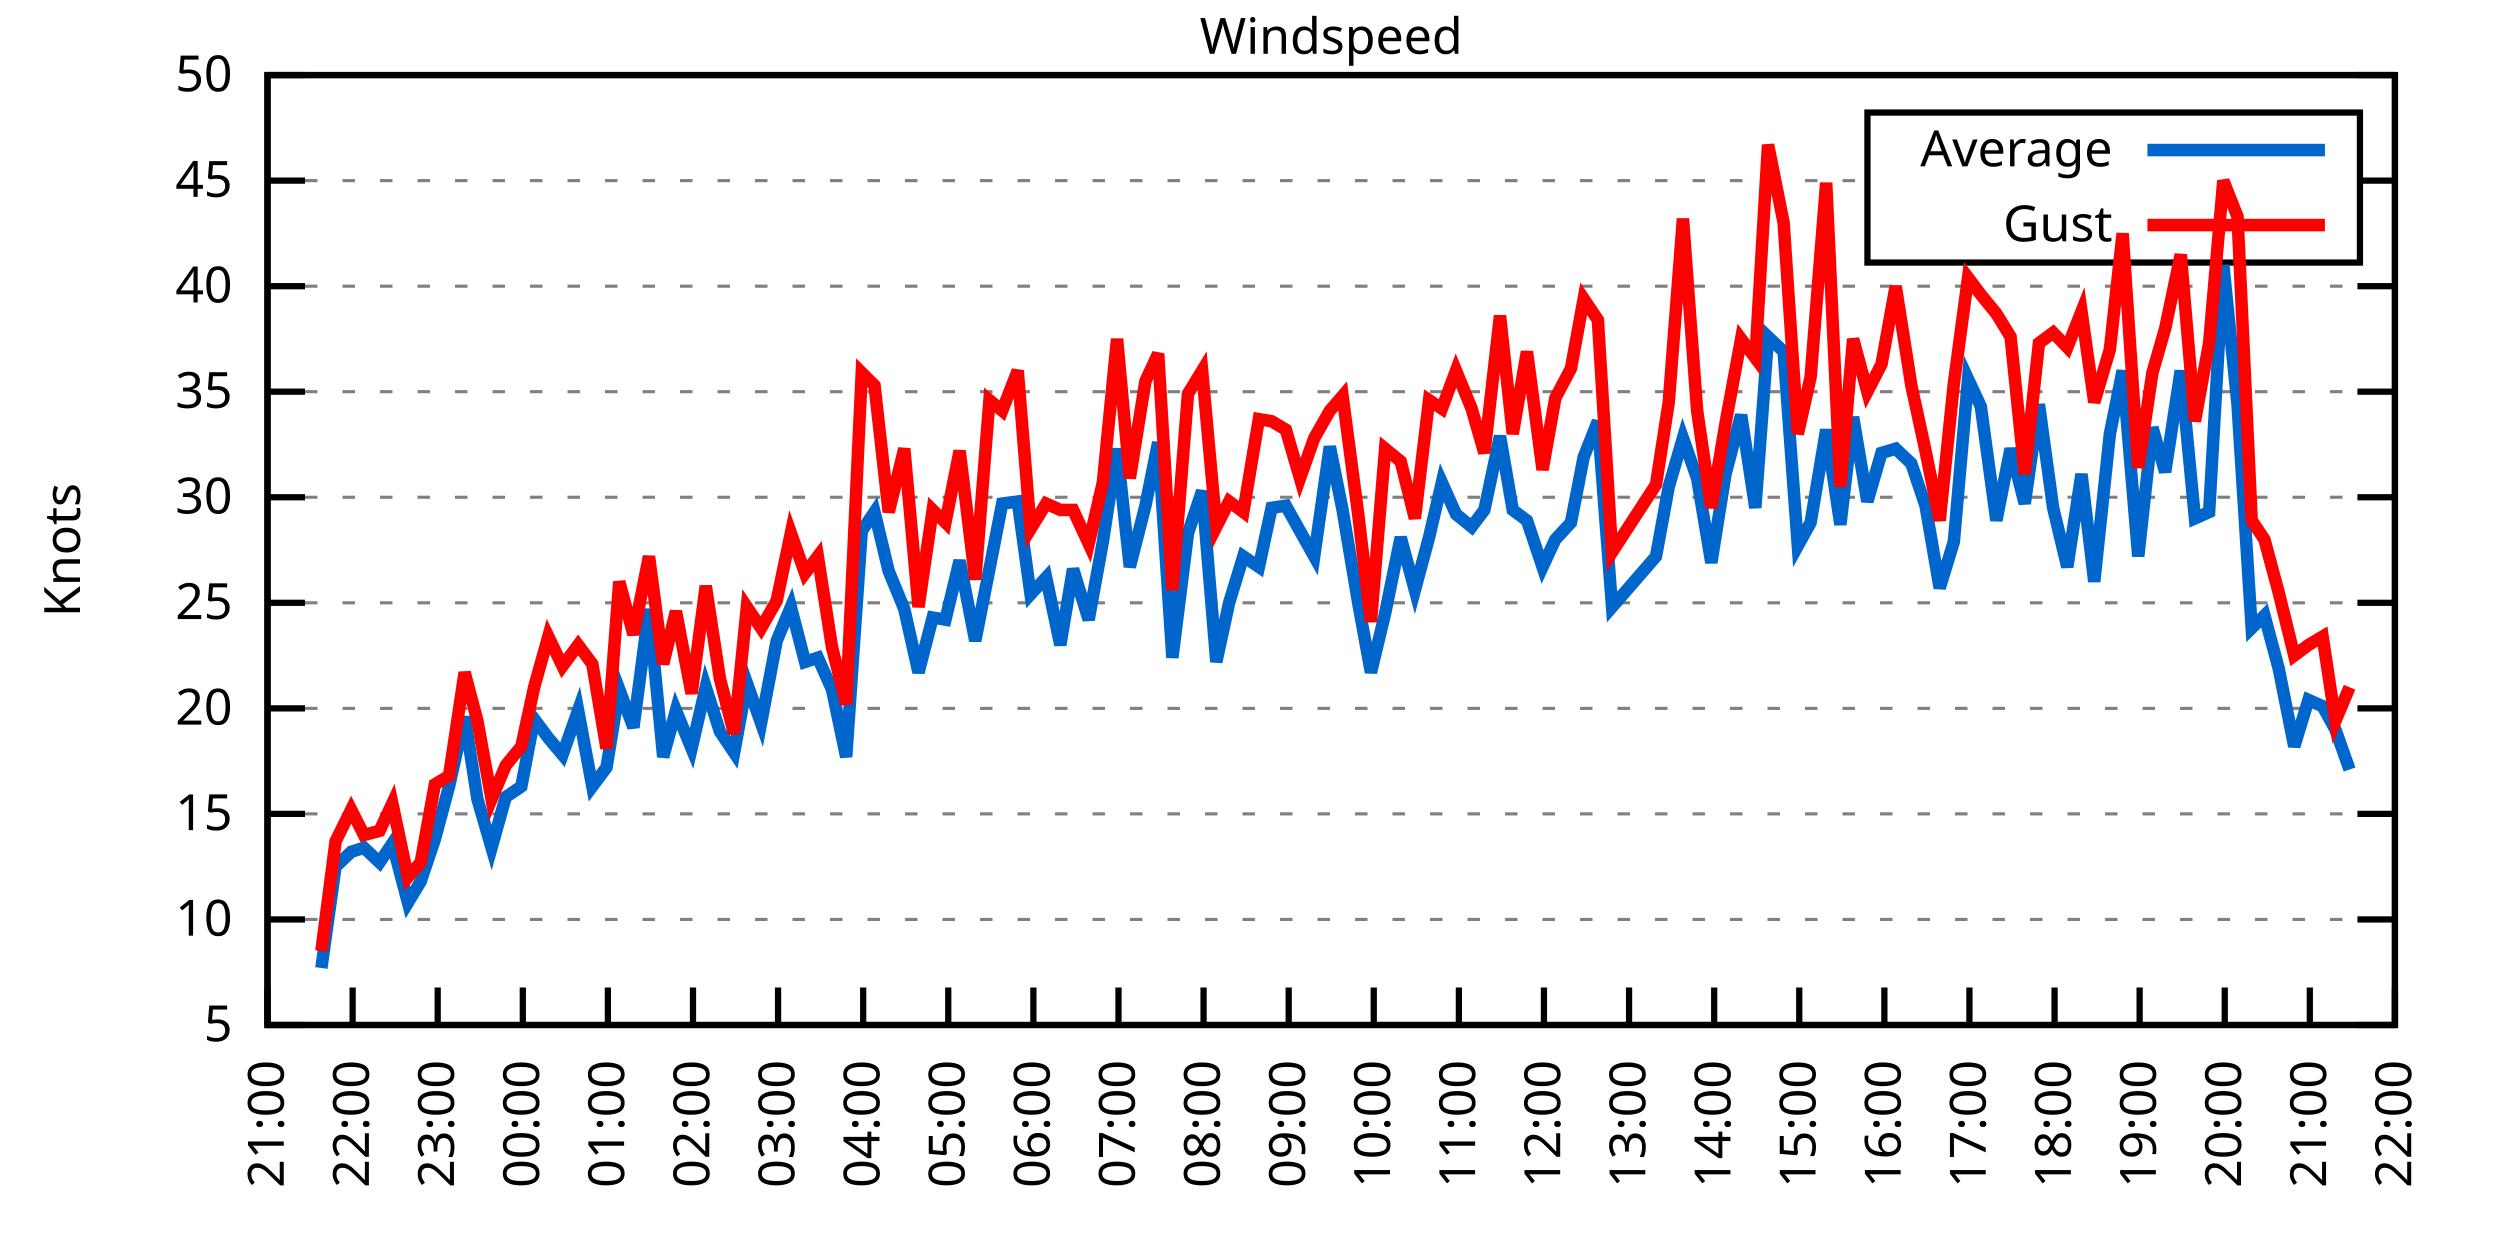
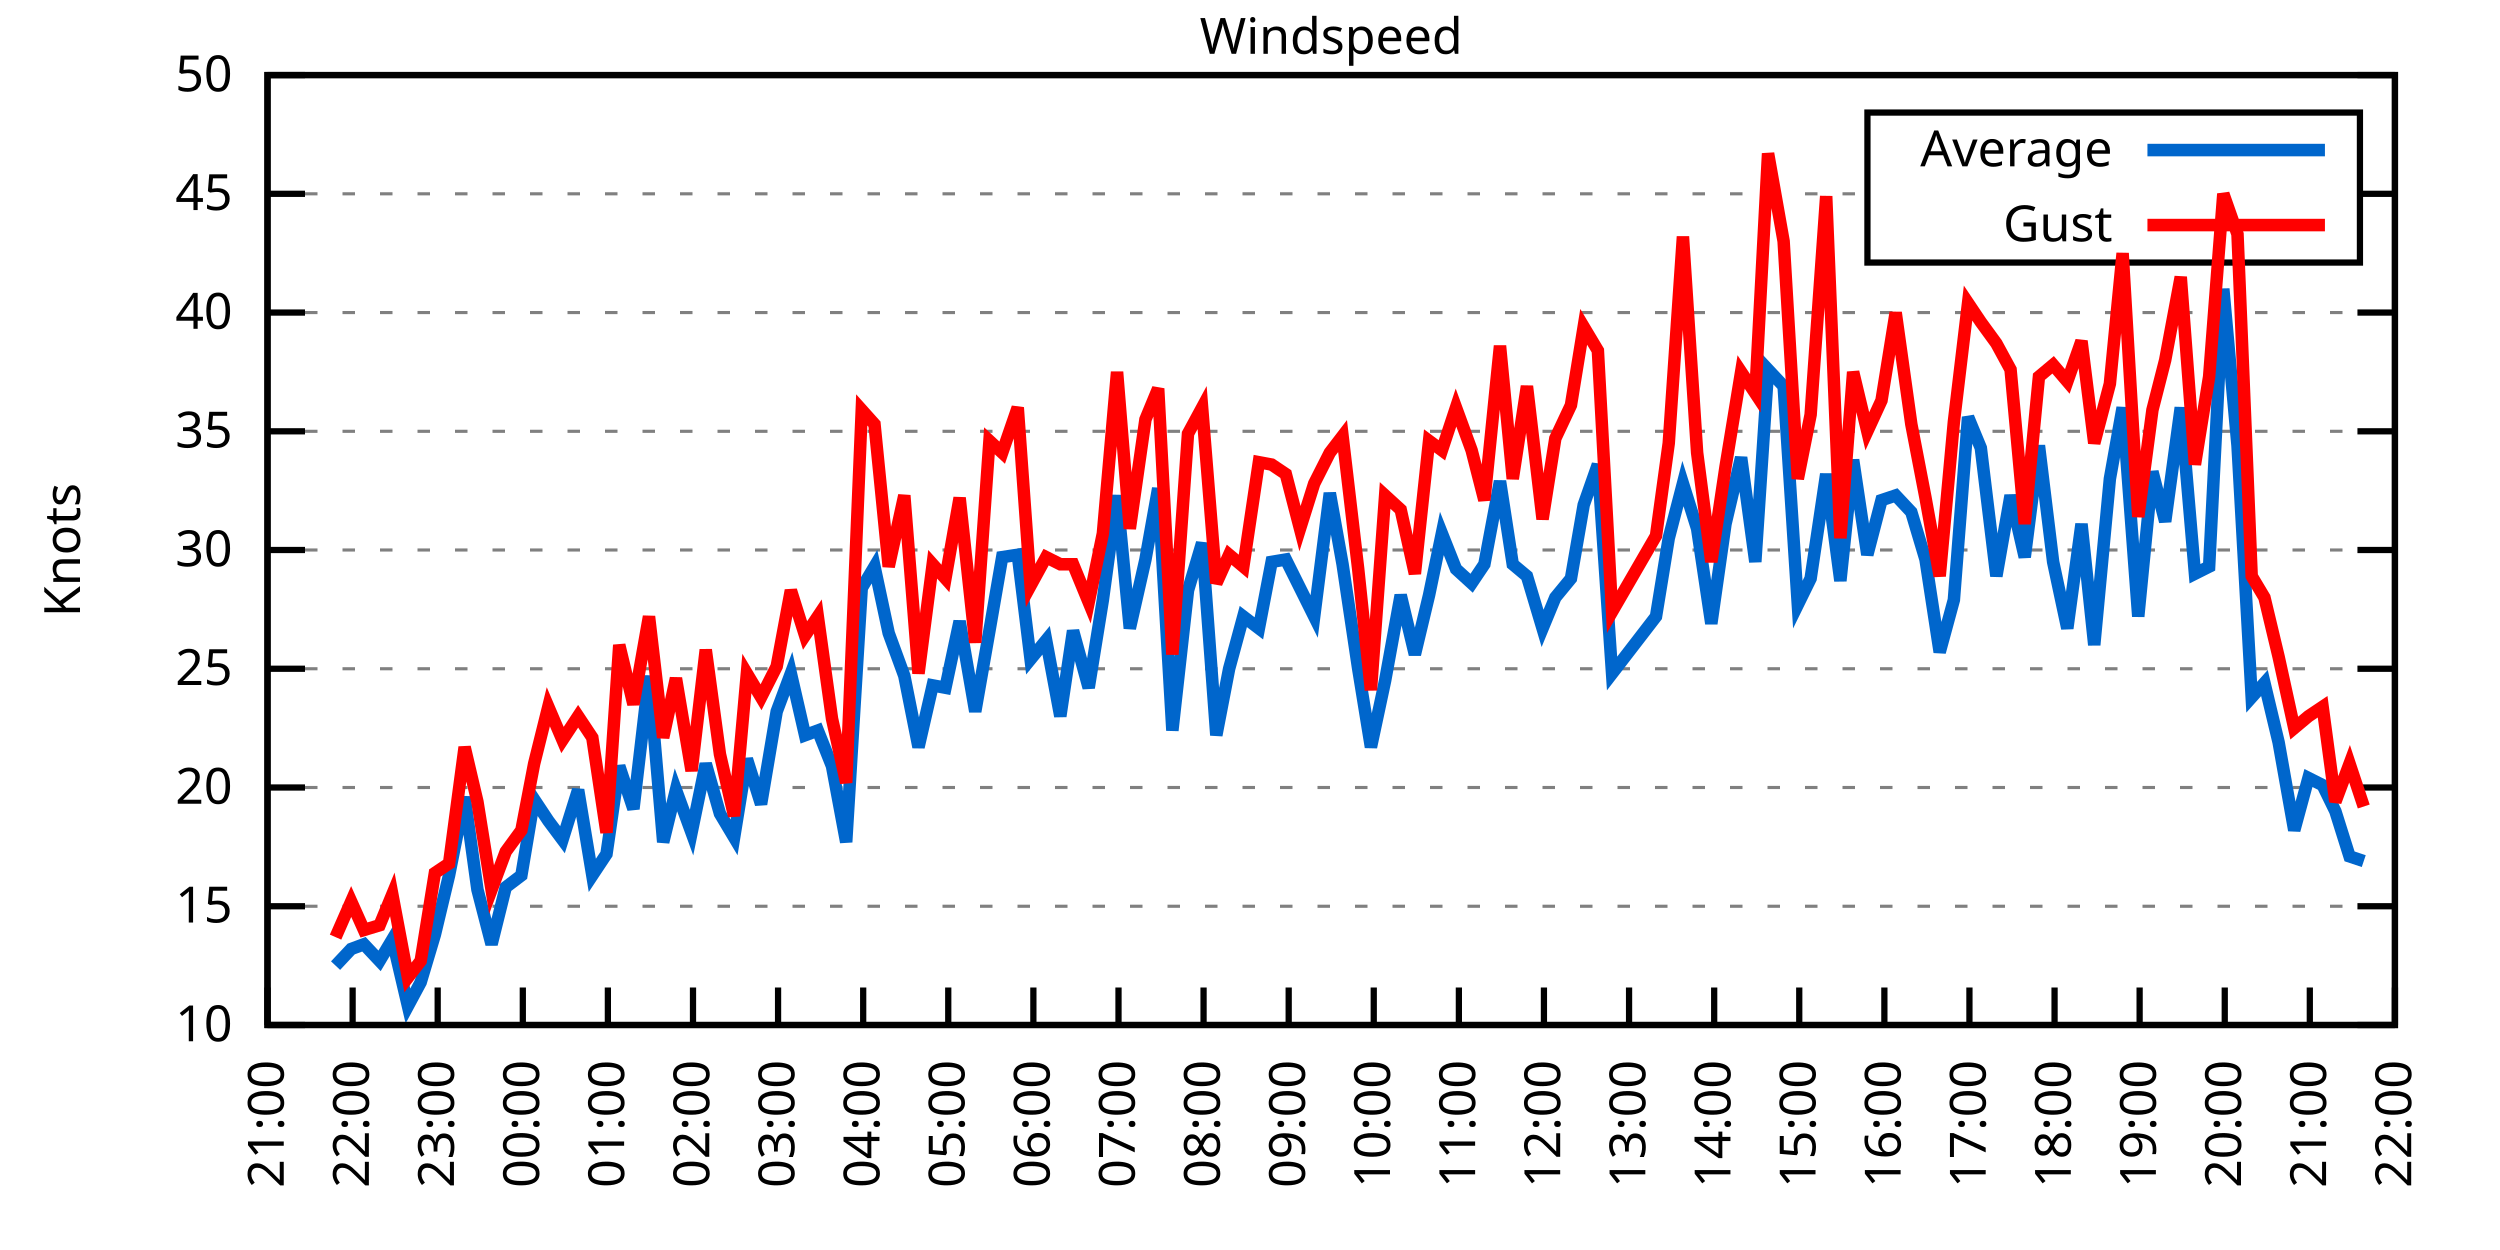
<svg xmlns="http://www.w3.org/2000/svg" xmlns:xlink="http://www.w3.org/1999/xlink" width="400" height="200" viewBox="0 0 400 200">
  <g id="gnuplot_canvas">
    <rect x="0" y="0" width="400" height="200" fill="none" />
    <defs>
      <circle id="gpDot" r="0.5" stroke-width="0.5" stroke="currentColor" />
      <path id="gpPt0" stroke-width="0.333" stroke="currentColor" d="M-1,0 h2 M0,-1 v2" />
      <path id="gpPt1" stroke-width="0.333" stroke="currentColor" d="M-1,-1 L1,1 M1,-1 L-1,1" />
      <path id="gpPt2" stroke-width="0.333" stroke="currentColor" d="M-1,0 L1,0 M0,-1 L0,1 M-1,-1 L1,1 M-1,1 L1,-1" />
      <rect id="gpPt3" stroke-width="0.333" stroke="currentColor" x="-1" y="-1" width="2" height="2" />
      <rect id="gpPt4" stroke-width="0.333" stroke="currentColor" fill="currentColor" x="-1" y="-1" width="2" height="2" />
      <circle id="gpPt5" stroke-width="0.333" stroke="currentColor" cx="0" cy="0" r="1" />
      <use xlink:href="#gpPt5" id="gpPt6" fill="currentColor" stroke="none" />
      <path id="gpPt7" stroke-width="0.333" stroke="currentColor" d="M0,-1.33 L-1.33,0.67 L1.33,0.67 z" />
      <use xlink:href="#gpPt7" id="gpPt8" fill="currentColor" stroke="none" />
      <use xlink:href="#gpPt7" id="gpPt9" stroke="currentColor" transform="rotate(180)" />
      <use xlink:href="#gpPt9" id="gpPt10" fill="currentColor" stroke="none" />
      <use xlink:href="#gpPt3" id="gpPt11" stroke="currentColor" transform="rotate(45)" />
      <use xlink:href="#gpPt11" id="gpPt12" fill="currentColor" stroke="none" />
      <path id="gpPt13" stroke-width="0.333" stroke="currentColor" d="M0,1.330 L1.265,0.411 L0.782,-1.067 L-0.782,-1.076 L-1.265,0.411 z" />
      <use xlink:href="#gpPt13" id="gpPt14" fill="currentColor" stroke="none" />
      <filter id="textbox" filterUnits="objectBoundingBox" x="0" y="0" height="1" width="1">
        <feFlood flood-color="white" flood-opacity="1" result="bgnd" />
        <feComposite in="SourceGraphic" in2="bgnd" operator="atop" />
      </filter>
      <filter id="greybox" filterUnits="objectBoundingBox" x="0" y="0" height="1" width="1">
        <feFlood flood-color="lightgrey" flood-opacity="1" result="grey" />
        <feComposite in="SourceGraphic" in2="grey" operator="atop" />
      </filter>
    </defs>
    <g fill="none" color="white" stroke="currentColor" stroke-width="1.00" stroke-linecap="butt" stroke-linejoin="miter">
</g>
    <g fill="none" color="black" stroke="currentColor" stroke-width="1.00" stroke-linecap="butt" stroke-linejoin="miter">
      <g stroke="none" shape-rendering="crispEdges">
        <polygon fill="rgb(255, 255, 255)" points="42.80,164.00 383.18,164.00 383.18,12.02 42.80,12.02 " />
      </g>
    </g>
    <g fill="none" color="black" stroke="currentColor" stroke-width="1.00" stroke-linecap="butt" stroke-linejoin="miter">
</g>
    <g fill="none" color="black" stroke="black" stroke-width="0.50" stroke-linecap="butt" stroke-linejoin="miter">
</g>
    <g fill="none" color="gray" stroke="currentColor" stroke-width="0.50" stroke-linecap="butt" stroke-linejoin="miter">
      <path stroke="gray" stroke-dasharray="2,4" class="gridline" d="M42.80,164.00 L383.19,164.00  " />
    </g>
    <g fill="none" color="gray" stroke="gray" stroke-width="1.00" stroke-linecap="butt" stroke-linejoin="miter">
</g>
    <g fill="none" color="black" stroke="currentColor" stroke-width="1.00" stroke-linecap="butt" stroke-linejoin="miter">
      <path stroke="black" d="M42.80,164.00 L48.80,164.00 M383.19,164.00 L377.19,164.00  " />
      <g transform="translate(37.20,166.60)" stroke="none" fill="black" font-family="Sans" font-size="8.00" text-anchor="end">
        <text>
-           <tspan font-family="Sans"> 5</tspan>
-         </text>
-       </g>
-     </g>
-     <g fill="none" color="black" stroke="currentColor" stroke-width="1.00" stroke-linecap="butt" stroke-linejoin="miter">
- </g>
-     <g fill="none" color="black" stroke="black" stroke-width="0.50" stroke-linecap="butt" stroke-linejoin="miter">
- </g>
-     <g fill="none" color="gray" stroke="currentColor" stroke-width="0.50" stroke-linecap="butt" stroke-linejoin="miter">
-       <path stroke="gray" stroke-dasharray="2,4" class="gridline" d="M42.80,147.11 L383.19,147.11  " />
-     </g>
-     <g fill="none" color="gray" stroke="gray" stroke-width="1.00" stroke-linecap="butt" stroke-linejoin="miter">
- </g>
-     <g fill="none" color="black" stroke="currentColor" stroke-width="1.00" stroke-linecap="butt" stroke-linejoin="miter">
-       <path stroke="black" d="M42.80,147.11 L48.80,147.11 M383.19,147.11 L377.19,147.11  " />
-       <g transform="translate(37.20,149.71)" stroke="none" fill="black" font-family="Sans" font-size="8.00" text-anchor="end">
-         <text>
          <tspan font-family="Sans"> 10</tspan>
        </text>
      </g>
    </g>
    <g fill="none" color="black" stroke="currentColor" stroke-width="1.00" stroke-linecap="butt" stroke-linejoin="miter">
</g>
    <g fill="none" color="black" stroke="black" stroke-width="0.50" stroke-linecap="butt" stroke-linejoin="miter">
</g>
    <g fill="none" color="gray" stroke="currentColor" stroke-width="0.50" stroke-linecap="butt" stroke-linejoin="miter">
-       <path stroke="gray" stroke-dasharray="2,4" class="gridline" d="M42.80,130.22 L383.19,130.22  " />
-     </g>
-     <g fill="none" color="gray" stroke="gray" stroke-width="1.00" stroke-linecap="butt" stroke-linejoin="miter">
- </g>
-     <g fill="none" color="black" stroke="currentColor" stroke-width="1.00" stroke-linecap="butt" stroke-linejoin="miter">
-       <path stroke="black" d="M42.80,130.22 L48.80,130.22 M383.19,130.22 L377.19,130.22  " />
-       <g transform="translate(37.20,132.82)" stroke="none" fill="black" font-family="Sans" font-size="8.00" text-anchor="end">
+       <path stroke="gray" stroke-dasharray="2,4" class="gridline" d="M42.80,145.00 L383.19,145.00  " />
+     </g>
+     <g fill="none" color="gray" stroke="gray" stroke-width="1.00" stroke-linecap="butt" stroke-linejoin="miter">
+ </g>
+     <g fill="none" color="black" stroke="currentColor" stroke-width="1.00" stroke-linecap="butt" stroke-linejoin="miter">
+       <path stroke="black" d="M42.80,145.00 L48.80,145.00 M383.19,145.00 L377.19,145.00  " />
+       <g transform="translate(37.20,147.60)" stroke="none" fill="black" font-family="Sans" font-size="8.00" text-anchor="end">
        <text>
          <tspan font-family="Sans"> 15</tspan>
        </text>
      </g>
    </g>
    <g fill="none" color="black" stroke="currentColor" stroke-width="1.00" stroke-linecap="butt" stroke-linejoin="miter">
</g>
    <g fill="none" color="black" stroke="black" stroke-width="0.50" stroke-linecap="butt" stroke-linejoin="miter">
</g>
    <g fill="none" color="gray" stroke="currentColor" stroke-width="0.50" stroke-linecap="butt" stroke-linejoin="miter">
-       <path stroke="gray" stroke-dasharray="2,4" class="gridline" d="M42.80,113.34 L383.19,113.34  " />
-     </g>
-     <g fill="none" color="gray" stroke="gray" stroke-width="1.00" stroke-linecap="butt" stroke-linejoin="miter">
- </g>
-     <g fill="none" color="black" stroke="currentColor" stroke-width="1.00" stroke-linecap="butt" stroke-linejoin="miter">
-       <path stroke="black" d="M42.80,113.34 L48.80,113.34 M383.19,113.34 L377.19,113.34  " />
-       <g transform="translate(37.20,115.94)" stroke="none" fill="black" font-family="Sans" font-size="8.00" text-anchor="end">
+       <path stroke="gray" stroke-dasharray="2,4" class="gridline" d="M42.80,126.00 L383.19,126.00  " />
+     </g>
+     <g fill="none" color="gray" stroke="gray" stroke-width="1.00" stroke-linecap="butt" stroke-linejoin="miter">
+ </g>
+     <g fill="none" color="black" stroke="currentColor" stroke-width="1.00" stroke-linecap="butt" stroke-linejoin="miter">
+       <path stroke="black" d="M42.80,126.00 L48.80,126.00 M383.19,126.00 L377.19,126.00  " />
+       <g transform="translate(37.20,128.60)" stroke="none" fill="black" font-family="Sans" font-size="8.00" text-anchor="end">
        <text>
          <tspan font-family="Sans"> 20</tspan>
        </text>
      </g>
    </g>
    <g fill="none" color="black" stroke="currentColor" stroke-width="1.00" stroke-linecap="butt" stroke-linejoin="miter">
</g>
    <g fill="none" color="black" stroke="black" stroke-width="0.50" stroke-linecap="butt" stroke-linejoin="miter">
</g>
    <g fill="none" color="gray" stroke="currentColor" stroke-width="0.50" stroke-linecap="butt" stroke-linejoin="miter">
-       <path stroke="gray" stroke-dasharray="2,4" class="gridline" d="M42.80,96.45 L383.19,96.45  " />
-     </g>
-     <g fill="none" color="gray" stroke="gray" stroke-width="1.00" stroke-linecap="butt" stroke-linejoin="miter">
- </g>
-     <g fill="none" color="black" stroke="currentColor" stroke-width="1.00" stroke-linecap="butt" stroke-linejoin="miter">
-       <path stroke="black" d="M42.80,96.45 L48.80,96.45 M383.19,96.45 L377.19,96.45  " />
-       <g transform="translate(37.20,99.05)" stroke="none" fill="black" font-family="Sans" font-size="8.00" text-anchor="end">
+       <path stroke="gray" stroke-dasharray="2,4" class="gridline" d="M42.80,107.00 L383.19,107.00  " />
+     </g>
+     <g fill="none" color="gray" stroke="gray" stroke-width="1.00" stroke-linecap="butt" stroke-linejoin="miter">
+ </g>
+     <g fill="none" color="black" stroke="currentColor" stroke-width="1.00" stroke-linecap="butt" stroke-linejoin="miter">
+       <path stroke="black" d="M42.80,107.00 L48.80,107.00 M383.19,107.00 L377.19,107.00  " />
+       <g transform="translate(37.20,109.60)" stroke="none" fill="black" font-family="Sans" font-size="8.00" text-anchor="end">
        <text>
          <tspan font-family="Sans"> 25</tspan>
        </text>
      </g>
    </g>
    <g fill="none" color="black" stroke="currentColor" stroke-width="1.00" stroke-linecap="butt" stroke-linejoin="miter">
</g>
    <g fill="none" color="black" stroke="black" stroke-width="0.50" stroke-linecap="butt" stroke-linejoin="miter">
</g>
    <g fill="none" color="gray" stroke="currentColor" stroke-width="0.50" stroke-linecap="butt" stroke-linejoin="miter">
-       <path stroke="gray" stroke-dasharray="2,4" class="gridline" d="M42.80,79.56 L383.19,79.56  " />
-     </g>
-     <g fill="none" color="gray" stroke="gray" stroke-width="1.00" stroke-linecap="butt" stroke-linejoin="miter">
- </g>
-     <g fill="none" color="black" stroke="currentColor" stroke-width="1.00" stroke-linecap="butt" stroke-linejoin="miter">
-       <path stroke="black" d="M42.80,79.56 L48.80,79.56 M383.19,79.56 L377.19,79.56  " />
-       <g transform="translate(37.20,82.16)" stroke="none" fill="black" font-family="Sans" font-size="8.00" text-anchor="end">
+       <path stroke="gray" stroke-dasharray="2,4" class="gridline" d="M42.80,88.00 L383.19,88.00  " />
+     </g>
+     <g fill="none" color="gray" stroke="gray" stroke-width="1.00" stroke-linecap="butt" stroke-linejoin="miter">
+ </g>
+     <g fill="none" color="black" stroke="currentColor" stroke-width="1.00" stroke-linecap="butt" stroke-linejoin="miter">
+       <path stroke="black" d="M42.80,88.00 L48.80,88.00 M383.19,88.00 L377.19,88.00  " />
+       <g transform="translate(37.20,90.60)" stroke="none" fill="black" font-family="Sans" font-size="8.00" text-anchor="end">
        <text>
          <tspan font-family="Sans"> 30</tspan>
        </text>
      </g>
    </g>
    <g fill="none" color="black" stroke="currentColor" stroke-width="1.00" stroke-linecap="butt" stroke-linejoin="miter">
</g>
    <g fill="none" color="black" stroke="black" stroke-width="0.50" stroke-linecap="butt" stroke-linejoin="miter">
</g>
    <g fill="none" color="gray" stroke="currentColor" stroke-width="0.50" stroke-linecap="butt" stroke-linejoin="miter">
-       <path stroke="gray" stroke-dasharray="2,4" class="gridline" d="M42.80,62.67 L383.19,62.67  " />
-     </g>
-     <g fill="none" color="gray" stroke="gray" stroke-width="1.00" stroke-linecap="butt" stroke-linejoin="miter">
- </g>
-     <g fill="none" color="black" stroke="currentColor" stroke-width="1.00" stroke-linecap="butt" stroke-linejoin="miter">
-       <path stroke="black" d="M42.80,62.67 L48.80,62.67 M383.19,62.67 L377.19,62.67  " />
-       <g transform="translate(37.20,65.27)" stroke="none" fill="black" font-family="Sans" font-size="8.00" text-anchor="end">
+       <path stroke="gray" stroke-dasharray="2,4" class="gridline" d="M42.80,69.01 L383.19,69.01  " />
+     </g>
+     <g fill="none" color="gray" stroke="gray" stroke-width="1.00" stroke-linecap="butt" stroke-linejoin="miter">
+ </g>
+     <g fill="none" color="black" stroke="currentColor" stroke-width="1.00" stroke-linecap="butt" stroke-linejoin="miter">
+       <path stroke="black" d="M42.80,69.01 L48.80,69.01 M383.19,69.01 L377.19,69.01  " />
+       <g transform="translate(37.20,71.61)" stroke="none" fill="black" font-family="Sans" font-size="8.00" text-anchor="end">
        <text>
          <tspan font-family="Sans"> 35</tspan>
        </text>
      </g>
    </g>
    <g fill="none" color="black" stroke="currentColor" stroke-width="1.00" stroke-linecap="butt" stroke-linejoin="miter">
</g>
    <g fill="none" color="black" stroke="black" stroke-width="0.50" stroke-linecap="butt" stroke-linejoin="miter">
</g>
    <g fill="none" color="gray" stroke="currentColor" stroke-width="0.50" stroke-linecap="butt" stroke-linejoin="miter">
-       <path stroke="gray" stroke-dasharray="2,4" class="gridline" d="M42.80,45.79 L383.19,45.79  " />
-     </g>
-     <g fill="none" color="gray" stroke="gray" stroke-width="1.00" stroke-linecap="butt" stroke-linejoin="miter">
- </g>
-     <g fill="none" color="black" stroke="currentColor" stroke-width="1.00" stroke-linecap="butt" stroke-linejoin="miter">
-       <path stroke="black" d="M42.80,45.79 L48.80,45.79 M383.19,45.79 L377.19,45.79  " />
-       <g transform="translate(37.20,48.39)" stroke="none" fill="black" font-family="Sans" font-size="8.00" text-anchor="end">
+       <path stroke="gray" stroke-dasharray="2,4" class="gridline" d="M42.80,50.01 L383.19,50.01  " />
+     </g>
+     <g fill="none" color="gray" stroke="gray" stroke-width="1.00" stroke-linecap="butt" stroke-linejoin="miter">
+ </g>
+     <g fill="none" color="black" stroke="currentColor" stroke-width="1.00" stroke-linecap="butt" stroke-linejoin="miter">
+       <path stroke="black" d="M42.80,50.01 L48.80,50.01 M383.19,50.01 L377.19,50.01  " />
+       <g transform="translate(37.20,52.61)" stroke="none" fill="black" font-family="Sans" font-size="8.00" text-anchor="end">
        <text>
          <tspan font-family="Sans"> 40</tspan>
        </text>
      </g>
    </g>
    <g fill="none" color="black" stroke="currentColor" stroke-width="1.00" stroke-linecap="butt" stroke-linejoin="miter">
</g>
    <g fill="none" color="black" stroke="black" stroke-width="0.50" stroke-linecap="butt" stroke-linejoin="miter">
</g>
    <g fill="none" color="gray" stroke="currentColor" stroke-width="0.50" stroke-linecap="butt" stroke-linejoin="miter">
-       <path stroke="gray" stroke-dasharray="2,4" class="gridline" d="M42.80,28.90 L298.79,28.90 M377.59,28.90 L383.19,28.90  " />
-     </g>
-     <g fill="none" color="gray" stroke="gray" stroke-width="1.00" stroke-linecap="butt" stroke-linejoin="miter">
- </g>
-     <g fill="none" color="black" stroke="currentColor" stroke-width="1.00" stroke-linecap="butt" stroke-linejoin="miter">
-       <path stroke="black" d="M42.80,28.90 L48.80,28.90 M383.19,28.90 L377.19,28.90  " />
-       <g transform="translate(37.20,31.50)" stroke="none" fill="black" font-family="Sans" font-size="8.00" text-anchor="end">
+       <path stroke="gray" stroke-dasharray="2,4" class="gridline" d="M42.80,31.01 L298.79,31.01 M377.59,31.01 L383.19,31.01  " />
+     </g>
+     <g fill="none" color="gray" stroke="gray" stroke-width="1.00" stroke-linecap="butt" stroke-linejoin="miter">
+ </g>
+     <g fill="none" color="black" stroke="currentColor" stroke-width="1.00" stroke-linecap="butt" stroke-linejoin="miter">
+       <path stroke="black" d="M42.80,31.01 L48.80,31.01 M383.19,31.01 L377.19,31.01  " />
+       <g transform="translate(37.20,33.61)" stroke="none" fill="black" font-family="Sans" font-size="8.00" text-anchor="end">
        <text>
          <tspan font-family="Sans"> 45</tspan>
        </text>
      </g>
    </g>
    <g fill="none" color="black" stroke="currentColor" stroke-width="1.00" stroke-linecap="butt" stroke-linejoin="miter">
</g>
    <g fill="none" color="black" stroke="black" stroke-width="0.50" stroke-linecap="butt" stroke-linejoin="miter">
</g>
    <g fill="none" color="gray" stroke="currentColor" stroke-width="0.50" stroke-linecap="butt" stroke-linejoin="miter">
      <path stroke="gray" stroke-dasharray="2,4" class="gridline" d="M42.80,12.01 L383.19,12.01  " />
    </g>
    <g fill="none" color="gray" stroke="gray" stroke-width="1.00" stroke-linecap="butt" stroke-linejoin="miter">
</g>
    <g fill="none" color="black" stroke="currentColor" stroke-width="1.00" stroke-linecap="butt" stroke-linejoin="miter">
      <path stroke="black" d="M42.80,12.01 L48.80,12.01 M383.19,12.01 L377.19,12.01  " />
      <g transform="translate(37.20,14.61)" stroke="none" fill="black" font-family="Sans" font-size="8.00" text-anchor="end">
        <text>
          <tspan font-family="Sans"> 50</tspan>
        </text>
      </g>
    </g>
    <g fill="none" color="black" stroke="currentColor" stroke-width="1.00" stroke-linecap="butt" stroke-linejoin="miter">
      <path stroke="black" d="M42.80,164.00 L42.80,158.00  " />
      <g transform="translate(45.40,169.60) rotate(270.00)" stroke="none" fill="black" font-family="Sans" font-size="8.00" text-anchor="end">
        <text>
          <tspan font-family="Sans">21:00</tspan>
        </text>
      </g>
    </g>
    <g fill="none" color="black" stroke="currentColor" stroke-width="1.00" stroke-linecap="butt" stroke-linejoin="miter">
      <path stroke="black" d="M56.42,164.00 L56.42,158.00  " />
      <g transform="translate(59.02,169.60) rotate(270.00)" stroke="none" fill="black" font-family="Sans" font-size="8.00" text-anchor="end">
        <text>
          <tspan font-family="Sans">22:00</tspan>
        </text>
      </g>
    </g>
    <g fill="none" color="black" stroke="currentColor" stroke-width="1.00" stroke-linecap="butt" stroke-linejoin="miter">
      <path stroke="black" d="M70.03,164.00 L70.03,158.00  " />
      <g transform="translate(72.63,169.60) rotate(270.00)" stroke="none" fill="black" font-family="Sans" font-size="8.00" text-anchor="end">
        <text>
          <tspan font-family="Sans">23:00</tspan>
        </text>
      </g>
    </g>
    <g fill="none" color="black" stroke="currentColor" stroke-width="1.00" stroke-linecap="butt" stroke-linejoin="miter">
      <path stroke="black" d="M83.65,164.00 L83.65,158.00  " />
      <g transform="translate(86.25,169.60) rotate(270.00)" stroke="none" fill="black" font-family="Sans" font-size="8.00" text-anchor="end">
        <text>
          <tspan font-family="Sans">00:00</tspan>
        </text>
      </g>
    </g>
    <g fill="none" color="black" stroke="currentColor" stroke-width="1.00" stroke-linecap="butt" stroke-linejoin="miter">
      <path stroke="black" d="M97.26,164.00 L97.26,158.00  " />
      <g transform="translate(99.86,169.60) rotate(270.00)" stroke="none" fill="black" font-family="Sans" font-size="8.00" text-anchor="end">
        <text>
          <tspan font-family="Sans">01:00</tspan>
        </text>
      </g>
    </g>
    <g fill="none" color="black" stroke="currentColor" stroke-width="1.00" stroke-linecap="butt" stroke-linejoin="miter">
      <path stroke="black" d="M110.88,164.00 L110.88,158.00  " />
      <g transform="translate(113.48,169.60) rotate(270.00)" stroke="none" fill="black" font-family="Sans" font-size="8.00" text-anchor="end">
        <text>
          <tspan font-family="Sans">02:00</tspan>
        </text>
      </g>
    </g>
    <g fill="none" color="black" stroke="currentColor" stroke-width="1.00" stroke-linecap="butt" stroke-linejoin="miter">
      <path stroke="black" d="M124.49,164.00 L124.49,158.00  " />
      <g transform="translate(127.09,169.60) rotate(270.00)" stroke="none" fill="black" font-family="Sans" font-size="8.00" text-anchor="end">
        <text>
          <tspan font-family="Sans">03:00</tspan>
        </text>
      </g>
    </g>
    <g fill="none" color="black" stroke="currentColor" stroke-width="1.00" stroke-linecap="butt" stroke-linejoin="miter">
      <path stroke="black" d="M138.11,164.00 L138.11,158.00  " />
      <g transform="translate(140.71,169.60) rotate(270.00)" stroke="none" fill="black" font-family="Sans" font-size="8.00" text-anchor="end">
        <text>
          <tspan font-family="Sans">04:00</tspan>
        </text>
      </g>
    </g>
    <g fill="none" color="black" stroke="currentColor" stroke-width="1.00" stroke-linecap="butt" stroke-linejoin="miter">
      <path stroke="black" d="M151.72,164.00 L151.72,158.00  " />
      <g transform="translate(154.32,169.60) rotate(270.00)" stroke="none" fill="black" font-family="Sans" font-size="8.00" text-anchor="end">
        <text>
          <tspan font-family="Sans">05:00</tspan>
        </text>
      </g>
    </g>
    <g fill="none" color="black" stroke="currentColor" stroke-width="1.00" stroke-linecap="butt" stroke-linejoin="miter">
      <path stroke="black" d="M165.34,164.00 L165.34,158.00  " />
      <g transform="translate(167.94,169.60) rotate(270.00)" stroke="none" fill="black" font-family="Sans" font-size="8.00" text-anchor="end">
        <text>
          <tspan font-family="Sans">06:00</tspan>
        </text>
      </g>
    </g>
    <g fill="none" color="black" stroke="currentColor" stroke-width="1.00" stroke-linecap="butt" stroke-linejoin="miter">
      <path stroke="black" d="M178.96,164.00 L178.96,158.00  " />
      <g transform="translate(181.56,169.60) rotate(270.00)" stroke="none" fill="black" font-family="Sans" font-size="8.00" text-anchor="end">
        <text>
          <tspan font-family="Sans">07:00</tspan>
        </text>
      </g>
    </g>
    <g fill="none" color="black" stroke="currentColor" stroke-width="1.00" stroke-linecap="butt" stroke-linejoin="miter">
      <path stroke="black" d="M192.57,164.00 L192.57,158.00  " />
      <g transform="translate(195.17,169.60) rotate(270.00)" stroke="none" fill="black" font-family="Sans" font-size="8.00" text-anchor="end">
        <text>
          <tspan font-family="Sans">08:00</tspan>
        </text>
      </g>
    </g>
    <g fill="none" color="black" stroke="currentColor" stroke-width="1.00" stroke-linecap="butt" stroke-linejoin="miter">
      <path stroke="black" d="M206.19,164.00 L206.19,158.00  " />
      <g transform="translate(208.79,169.60) rotate(270.00)" stroke="none" fill="black" font-family="Sans" font-size="8.00" text-anchor="end">
        <text>
          <tspan font-family="Sans">09:00</tspan>
        </text>
      </g>
    </g>
    <g fill="none" color="black" stroke="currentColor" stroke-width="1.00" stroke-linecap="butt" stroke-linejoin="miter">
      <path stroke="black" d="M219.80,164.00 L219.80,158.00  " />
      <g transform="translate(222.40,169.60) rotate(270.00)" stroke="none" fill="black" font-family="Sans" font-size="8.00" text-anchor="end">
        <text>
          <tspan font-family="Sans">10:00</tspan>
        </text>
      </g>
    </g>
    <g fill="none" color="black" stroke="currentColor" stroke-width="1.00" stroke-linecap="butt" stroke-linejoin="miter">
      <path stroke="black" d="M233.42,164.00 L233.42,158.00  " />
      <g transform="translate(236.02,169.60) rotate(270.00)" stroke="none" fill="black" font-family="Sans" font-size="8.00" text-anchor="end">
        <text>
          <tspan font-family="Sans">11:00</tspan>
        </text>
      </g>
    </g>
    <g fill="none" color="black" stroke="currentColor" stroke-width="1.00" stroke-linecap="butt" stroke-linejoin="miter">
      <path stroke="black" d="M247.03,164.00 L247.03,158.00  " />
      <g transform="translate(249.63,169.60) rotate(270.00)" stroke="none" fill="black" font-family="Sans" font-size="8.00" text-anchor="end">
        <text>
          <tspan font-family="Sans">12:00</tspan>
        </text>
      </g>
    </g>
    <g fill="none" color="black" stroke="currentColor" stroke-width="1.00" stroke-linecap="butt" stroke-linejoin="miter">
      <path stroke="black" d="M260.65,164.00 L260.65,158.00  " />
      <g transform="translate(263.25,169.60) rotate(270.00)" stroke="none" fill="black" font-family="Sans" font-size="8.00" text-anchor="end">
        <text>
          <tspan font-family="Sans">13:00</tspan>
        </text>
      </g>
    </g>
    <g fill="none" color="black" stroke="currentColor" stroke-width="1.00" stroke-linecap="butt" stroke-linejoin="miter">
      <path stroke="black" d="M274.27,164.00 L274.27,158.00  " />
      <g transform="translate(276.87,169.60) rotate(270.00)" stroke="none" fill="black" font-family="Sans" font-size="8.00" text-anchor="end">
        <text>
          <tspan font-family="Sans">14:00</tspan>
        </text>
      </g>
    </g>
    <g fill="none" color="black" stroke="currentColor" stroke-width="1.00" stroke-linecap="butt" stroke-linejoin="miter">
      <path stroke="black" d="M287.88,164.00 L287.88,158.00  " />
      <g transform="translate(290.48,169.60) rotate(270.00)" stroke="none" fill="black" font-family="Sans" font-size="8.00" text-anchor="end">
        <text>
          <tspan font-family="Sans">15:00</tspan>
        </text>
      </g>
    </g>
    <g fill="none" color="black" stroke="currentColor" stroke-width="1.00" stroke-linecap="butt" stroke-linejoin="miter">
      <path stroke="black" d="M301.50,164.00 L301.50,158.00  " />
      <g transform="translate(304.10,169.60) rotate(270.00)" stroke="none" fill="black" font-family="Sans" font-size="8.00" text-anchor="end">
        <text>
          <tspan font-family="Sans">16:00</tspan>
        </text>
      </g>
    </g>
    <g fill="none" color="black" stroke="currentColor" stroke-width="1.00" stroke-linecap="butt" stroke-linejoin="miter">
      <path stroke="black" d="M315.11,164.00 L315.11,158.00  " />
      <g transform="translate(317.71,169.60) rotate(270.00)" stroke="none" fill="black" font-family="Sans" font-size="8.00" text-anchor="end">
        <text>
          <tspan font-family="Sans">17:00</tspan>
        </text>
      </g>
    </g>
    <g fill="none" color="black" stroke="currentColor" stroke-width="1.00" stroke-linecap="butt" stroke-linejoin="miter">
      <path stroke="black" d="M328.73,164.00 L328.73,158.00  " />
      <g transform="translate(331.33,169.60) rotate(270.00)" stroke="none" fill="black" font-family="Sans" font-size="8.00" text-anchor="end">
        <text>
          <tspan font-family="Sans">18:00</tspan>
        </text>
      </g>
    </g>
    <g fill="none" color="black" stroke="currentColor" stroke-width="1.00" stroke-linecap="butt" stroke-linejoin="miter">
      <path stroke="black" d="M342.34,164.00 L342.34,158.00  " />
      <g transform="translate(344.94,169.60) rotate(270.00)" stroke="none" fill="black" font-family="Sans" font-size="8.00" text-anchor="end">
        <text>
          <tspan font-family="Sans">19:00</tspan>
        </text>
      </g>
    </g>
    <g fill="none" color="black" stroke="currentColor" stroke-width="1.00" stroke-linecap="butt" stroke-linejoin="miter">
      <path stroke="black" d="M355.96,164.00 L355.96,158.00  " />
      <g transform="translate(358.56,169.60) rotate(270.00)" stroke="none" fill="black" font-family="Sans" font-size="8.00" text-anchor="end">
        <text>
          <tspan font-family="Sans">20:00</tspan>
        </text>
      </g>
    </g>
    <g fill="none" color="black" stroke="currentColor" stroke-width="1.00" stroke-linecap="butt" stroke-linejoin="miter">
      <path stroke="black" d="M369.57,164.00 L369.57,158.00  " />
      <g transform="translate(372.17,169.60) rotate(270.00)" stroke="none" fill="black" font-family="Sans" font-size="8.00" text-anchor="end">
        <text>
          <tspan font-family="Sans">21:00</tspan>
        </text>
      </g>
    </g>
    <g fill="none" color="black" stroke="currentColor" stroke-width="1.00" stroke-linecap="butt" stroke-linejoin="miter">
      <path stroke="black" d="M383.19,164.00 L383.19,158.00  " />
      <g transform="translate(385.79,169.60) rotate(270.00)" stroke="none" fill="black" font-family="Sans" font-size="8.00" text-anchor="end">
        <text>
          <tspan font-family="Sans">22:00</tspan>
        </text>
      </g>
    </g>
    <g fill="none" color="black" stroke="currentColor" stroke-width="1.00" stroke-linecap="butt" stroke-linejoin="miter">
</g>
    <g fill="none" color="black" stroke="currentColor" stroke-width="1.00" stroke-linecap="butt" stroke-linejoin="miter">
      <path stroke="black" d="M42.80,12.01 L42.80,164.00 L383.19,164.00 L383.19,12.01 L42.80,12.01 Z  " />
    </g>
    <g fill="none" color="black" stroke="currentColor" stroke-width="1.00" stroke-linecap="butt" stroke-linejoin="miter">
</g>
    <g fill="none" color="black" stroke="currentColor" stroke-width="1.00" stroke-linecap="butt" stroke-linejoin="miter">
      <path stroke="black" d="M298.79,42.01 L298.79,18.01 L377.59,18.01 L377.59,42.01 L298.79,42.01 Z  " />
    </g>
    <g id="Windspeed_plot_1">
      <g fill="none" color="white" stroke="black" stroke-width="2.00" stroke-linecap="butt" stroke-linejoin="miter">
</g>
      <g fill="none" color="black" stroke="currentColor" stroke-width="2.00" stroke-linecap="butt" stroke-linejoin="miter">
        <g transform="translate(337.99,26.61)" stroke="none" fill="black" font-family="Sans" font-size="8.00" text-anchor="end">
          <text>
            <tspan font-family="Sans">Average</tspan>
          </text>
        </g>
      </g>
      <g fill="none" color="black" stroke="currentColor" stroke-width="2.00" stroke-linecap="butt" stroke-linejoin="miter">
-         <path stroke="rgb(  0, 102, 204)" d="M343.59,24.01 L371.99,24.01 M51.42,154.88 L53.69,138.67 L56.19,136.30 L58.23,135.63 L60.73,137.99 L62.77,134.95   L65.27,144.41 L67.31,141.03 L69.58,134.28 L71.85,125.83 L74.34,114.69 L76.39,127.86 L78.65,135.63 L80.92,127.52   L83.42,125.83 L85.46,115.03 L87.73,118.07 L90.00,120.77 L92.50,113.67 L94.77,125.83 L97.04,122.79 L99.08,110.30   L101.35,116.38 L103.84,97.46 L106.11,121.11 L108.15,113.67 L110.65,119.75 L112.92,109.96 L115.19,117.05 L117.46,120.43   L119.50,109.28 L121.77,115.70 L124.27,102.53 L126.54,97.12 L128.81,105.91 L130.85,105.23 L133.12,110.30 L135.39,121.11   L137.88,84.97 L139.92,81.93 L142.19,91.38 L144.69,97.46 L146.96,107.59 L149.23,98.81 L151.27,99.15 L153.54,89.69   L156.04,102.53 L158.31,91.04 L160.35,80.57 L162.84,80.24 L164.89,95.10 L167.38,92.40 L169.65,103.20 L171.69,91.04   L174.19,99.15 L176.46,86.65 L178.73,71.79 L180.77,90.71 L183.27,80.91 L185.31,70.78 L187.58,105.23 L190.08,85.30   L192.34,78.55 L194.61,105.91 L196.66,96.45 L198.93,89.02 L201.42,90.71 L203.46,81.25 L205.73,80.91 L208.00,84.97   L210.27,89.02 L212.77,71.45 L214.81,81.59 L217.31,96.45 L219.35,107.59 L221.62,98.14 L224.11,85.98 L226.38,94.42   L228.65,85.98 L230.70,77.20 L232.96,82.26 L235.46,84.29 L237.50,81.59 L240.00,69.77 L242.04,81.59 L244.31,83.28   L246.81,90.71 L248.85,86.32 L251.35,83.61 L253.39,73.14 L255.66,67.40 L257.93,97.12 L264.96,89.02 L267.00,77.87   L269.27,70.10 L271.54,76.52 L273.81,90.03 L276.08,75.85 L278.58,66.39 L280.85,81.25 L282.89,53.89 L285.38,56.26   L287.65,87.33 L289.70,83.61 L292.19,68.75 L294.46,83.95 L296.50,66.73 L298.77,80.24 L301.04,72.47 L303.31,71.79   L305.81,74.16 L308.08,80.91 L310.35,94.08 L312.62,86.65 L314.89,60.65 L316.93,65.04 L319.42,83.28 L321.69,71.79   L323.96,80.57 L326.23,64.70 L328.50,81.25 L330.77,90.71 L333.04,75.85 L335.08,93.07 L337.58,69.43 L339.62,59.30   L342.12,89.02 L344.39,68.42 L346.43,75.51 L348.92,59.30 L351.19,82.94 L353.46,81.93 L355.73,42.41 L358.00,64.70   L360.27,100.50 L362.31,98.48 L364.58,106.92 L367.08,119.42 L369.35,111.99 L371.62,113.00 L373.66,116.71 L375.93,123.13    " />
+         <path stroke="rgb(  0, 102, 204)" d="M343.59,24.01 L371.99,24.01 M53.69,154.50 L56.19,151.84 L58.23,151.08 L60.73,153.74 L62.77,150.32 L65.27,160.96   L67.31,157.16 L69.58,149.56 L71.85,140.06 L74.34,127.52 L76.39,142.34 L78.65,151.08 L80.92,141.96 L83.42,140.06   L85.46,127.90 L87.73,131.32 L90.00,134.36 L92.50,126.38 L94.77,140.06 L97.04,136.64 L99.08,122.58 L101.35,129.42   L103.84,108.14 L106.11,134.74 L108.15,126.38 L110.65,133.22 L112.92,122.20 L115.19,130.18 L117.46,133.98 L119.50,121.44   L121.77,128.66 L124.27,113.84 L126.54,107.76 L128.81,117.64 L130.85,116.88 L133.12,122.58 L135.39,134.74 L137.88,94.08   L139.92,90.66 L142.19,101.30 L144.69,108.14 L146.96,119.54 L149.23,109.66 L151.27,110.04 L153.54,99.40 L156.04,113.84   L158.31,100.92 L160.35,89.14 L162.84,88.76 L164.89,105.48 L167.38,102.44 L169.65,114.60 L171.69,100.92 L174.19,110.04   L176.46,95.98 L178.73,79.27 L180.77,100.54 L183.27,89.52 L185.31,78.13 L187.58,116.88 L190.08,94.46 L192.34,86.87   L194.61,117.64 L196.66,107.00 L198.93,98.64 L201.42,100.54 L203.46,89.90 L205.73,89.52 L208.00,94.08 L210.27,98.64   L212.77,78.89 L214.81,90.28 L217.31,107.00 L219.35,119.54 L221.62,108.90 L224.11,95.22 L226.38,104.72 L228.65,95.22   L230.70,85.35 L232.96,91.04 L235.46,93.32 L237.50,90.28 L240.00,76.99 L242.04,90.28 L244.31,92.18 L246.81,100.54   L248.85,95.60 L251.35,92.56 L253.39,80.79 L255.66,74.33 L257.93,107.76 L264.96,98.64 L267.00,86.11 L269.27,77.37   L271.54,84.59 L273.81,99.78 L276.08,83.83 L278.58,73.19 L280.85,89.90 L282.89,59.13 L285.38,61.79 L287.65,96.74   L289.70,92.56 L292.19,75.85 L294.46,92.94 L296.50,73.57 L298.77,88.76 L301.04,80.03 L303.31,79.27 L305.81,81.93   L308.08,89.52 L310.35,104.34 L312.62,95.98 L314.89,66.73 L316.93,71.67 L319.42,92.18 L321.69,79.27 L323.96,89.14   L326.23,71.29 L328.50,89.90 L330.77,100.54 L333.04,83.83 L335.08,103.20 L337.58,76.61 L339.62,65.21 L342.12,98.64   L344.39,75.47 L346.43,83.45 L348.92,65.21 L351.19,91.80 L353.46,90.66 L355.73,46.21 L358.00,71.29 L360.27,111.56   L362.31,109.28 L364.58,118.78 L367.08,132.84 L369.35,124.48 L371.62,125.62 L373.66,129.80 L375.93,137.02 L378.20,137.78    " />
      </g>
    </g>
    <g id="Windspeed_plot_2">
      <g fill="none" color="black" stroke="currentColor" stroke-width="2.00" stroke-linecap="butt" stroke-linejoin="miter">
        <g transform="translate(337.99,38.61)" stroke="none" fill="black" font-family="Sans" font-size="8.00" text-anchor="end">
          <text>
            <tspan font-family="Sans">Gust</tspan>
          </text>
        </g>
      </g>
      <g fill="none" color="black" stroke="currentColor" stroke-width="2.00" stroke-linecap="butt" stroke-linejoin="miter">
-         <path stroke="rgb(255,   0,   0)" d="M343.59,36.01 L371.99,36.01 M51.42,152.18 L53.69,134.62 L56.19,129.55 L58.23,133.60 L60.73,132.93 L62.77,128.54   L65.27,140.36 L67.31,137.99 L69.58,125.50 L71.85,124.14 L74.34,107.59 L76.39,115.36 L78.65,127.86 L80.92,122.46   L83.42,119.42 L85.46,109.96 L87.73,101.85 L90.00,106.58 L92.50,103.20 L94.77,106.24 L97.04,119.75 L99.08,93.07   L101.35,101.52 L103.84,89.02 L106.11,106.24 L108.15,97.80 L110.65,110.97 L112.92,93.75 L115.19,108.61 L117.46,117.39   L119.50,97.12 L121.77,100.50 L124.27,96.11 L126.54,85.30 L128.81,91.72 L130.85,89.02 L133.12,103.54 L135.39,112.66   L137.88,59.63 L139.92,61.66 L142.19,81.93 L144.69,71.79 L146.96,97.12 L149.23,81.59 L151.27,83.61 L153.54,72.13   L156.04,92.73 L158.31,64.02 L160.35,65.71 L162.84,59.30 L164.89,84.63 L167.38,80.57 L169.65,81.59 L171.69,81.59   L174.19,86.99 L176.46,77.20 L178.73,54.23 L180.77,76.52 L183.27,60.98 L185.31,56.59 L187.58,94.42 L190.08,63.01   L192.34,59.30 L194.61,84.29 L196.66,80.24 L198.93,81.93 L201.42,67.06 L203.46,67.40 L205.73,68.75 L208.00,76.52   L210.27,70.10 L212.77,65.71 L214.81,63.35 L217.31,82.26 L219.35,99.49 L221.62,71.79 L224.11,73.82 L226.38,82.94   L228.65,64.02 L230.70,65.38 L232.96,59.30 L235.46,65.38 L237.50,72.47 L240.00,50.51 L242.04,69.43 L244.31,56.26   L246.81,75.17 L248.85,63.69 L251.35,58.96 L253.39,47.81 L255.66,51.19 L257.93,88.34 L264.96,77.53 L267.00,64.36   L269.27,34.98 L271.54,65.71 L273.81,81.25 L276.08,67.74 L278.58,54.23 L280.85,57.27 L282.89,23.16 L285.38,35.65   L287.65,69.43 L289.70,60.31 L292.19,29.24 L294.46,77.87 L296.50,54.23 L298.77,62.67 L301.04,58.28 L303.31,45.79   L305.81,61.66 L308.08,72.13 L310.35,83.28 L312.62,61.32 L314.89,44.43 L316.93,47.14 L319.42,50.18 L321.69,53.89   L323.96,75.85 L326.23,54.90 L328.50,53.22 L330.77,55.58 L333.04,49.84 L335.08,64.36 L337.58,55.92 L339.62,37.34   L342.12,74.83 L344.39,59.63 L346.43,52.54 L348.92,40.72 L351.19,67.40 L353.46,54.90 L355.73,28.90 L358.00,34.64   L360.27,83.28 L362.31,86.32 L364.58,94.76 L367.08,104.89 L369.35,103.20 L371.62,101.85 L373.66,115.36 L375.93,109.96    " />
+         <path stroke="rgb(255,   0,   0)" d="M343.59,36.01 L371.99,36.01 M53.69,149.94 L56.19,144.24 L58.23,148.80 L60.73,148.04 L62.77,143.10 L65.27,156.40   L67.31,153.74 L69.58,139.68 L71.85,138.16 L74.34,119.54 L76.39,128.28 L78.65,142.34 L80.92,136.26 L83.42,132.84   L85.46,122.20 L87.73,113.08 L90.00,118.40 L92.50,114.60 L94.77,118.02 L97.04,133.22 L99.08,103.20 L101.35,112.70   L103.84,98.64 L106.11,118.02 L108.15,108.52 L110.65,123.34 L112.92,103.96 L115.19,120.68 L117.46,130.56 L119.50,107.76   L121.77,111.56 L124.27,106.62 L126.54,94.46 L128.81,101.68 L130.85,98.64 L133.12,114.98 L135.39,125.24 L137.88,65.59   L139.92,67.87 L142.19,90.66 L144.69,79.27 L146.96,107.76 L149.23,90.28 L151.27,92.56 L153.54,79.65 L156.04,102.82   L158.31,70.53 L160.35,72.43 L162.84,65.21 L164.89,93.70 L167.38,89.14 L169.65,90.28 L171.69,90.28 L174.19,96.36   L176.46,85.35 L178.73,59.51 L180.77,84.59 L183.27,67.11 L185.31,62.17 L187.58,104.72 L190.08,69.39 L192.34,65.21   L194.61,93.32 L196.66,88.76 L198.93,90.66 L201.42,73.95 L203.46,74.33 L205.73,75.85 L208.00,84.59 L210.27,77.37   L212.77,72.43 L214.81,69.77 L217.31,91.04 L219.35,110.42 L221.62,79.27 L224.11,81.55 L226.38,91.80 L228.65,70.53   L230.70,72.05 L232.96,65.21 L235.46,72.05 L237.50,80.03 L240.00,55.33 L242.04,76.61 L244.31,61.79 L246.81,83.07   L248.85,70.15 L251.35,64.83 L253.39,52.29 L255.66,56.09 L257.93,97.88 L264.96,85.73 L267.00,70.91 L269.27,37.85   L271.54,72.43 L273.81,89.90 L276.08,74.71 L278.58,59.51 L280.85,62.93 L282.89,24.55 L285.38,38.61 L287.65,76.61   L289.70,66.35 L292.19,31.39 L294.46,86.11 L296.50,59.51 L298.77,69.01 L301.04,64.07 L303.31,50.01 L305.81,67.87   L308.08,79.65 L310.35,92.18 L312.62,67.49 L314.89,48.49 L316.93,51.53 L319.42,54.95 L321.69,59.13 L323.96,83.83   L326.23,60.27 L328.50,58.37 L330.77,61.03 L333.04,54.57 L335.08,70.91 L337.58,61.41 L339.62,40.51 L342.12,82.69   L344.39,65.59 L346.43,57.61 L348.92,44.31 L351.19,74.33 L353.46,60.27 L355.73,31.01 L358.00,37.47 L360.27,92.18   L362.31,95.60 L364.58,105.10 L367.08,116.50 L369.35,114.60 L371.62,113.08 L373.66,128.28 L375.93,122.20 L378.20,129.04    " />
      </g>
    </g>
    <g fill="none" color="black" stroke="currentColor" stroke-width="2.00" stroke-linecap="butt" stroke-linejoin="miter">
</g>
    <g fill="none" color="black" stroke="black" stroke-width="1.00" stroke-linecap="butt" stroke-linejoin="miter">
</g>
    <g fill="none" color="black" stroke="currentColor" stroke-width="1.00" stroke-linecap="butt" stroke-linejoin="miter">
      <path stroke="black" d="M42.80,12.01 L42.80,164.00 L383.19,164.00 L383.19,12.01 L42.80,12.01 Z  " />
      <g transform="translate(12.80,88.01) rotate(270.00)" stroke="none" fill="black" font-family="Sans" font-size="8.00" text-anchor="middle">
        <text>
          <tspan font-family="Sans">Knots</tspan>
        </text>
      </g>
    </g>
    <g fill="none" color="black" stroke="currentColor" stroke-width="1.00" stroke-linecap="butt" stroke-linejoin="miter">
</g>
    <g fill="none" color="black" stroke="currentColor" stroke-width="1.00" stroke-linecap="butt" stroke-linejoin="miter">
      <g transform="translate(212.99,8.61)" stroke="none" fill="black" font-family="Sans" font-size="8.00" text-anchor="middle">
        <text>
          <tspan font-family="Sans">Windspeed</tspan>
        </text>
      </g>
    </g>
    <g fill="none" color="black" stroke="currentColor" stroke-width="1.00" stroke-linecap="butt" stroke-linejoin="miter">
</g>
  </g>
</svg>
